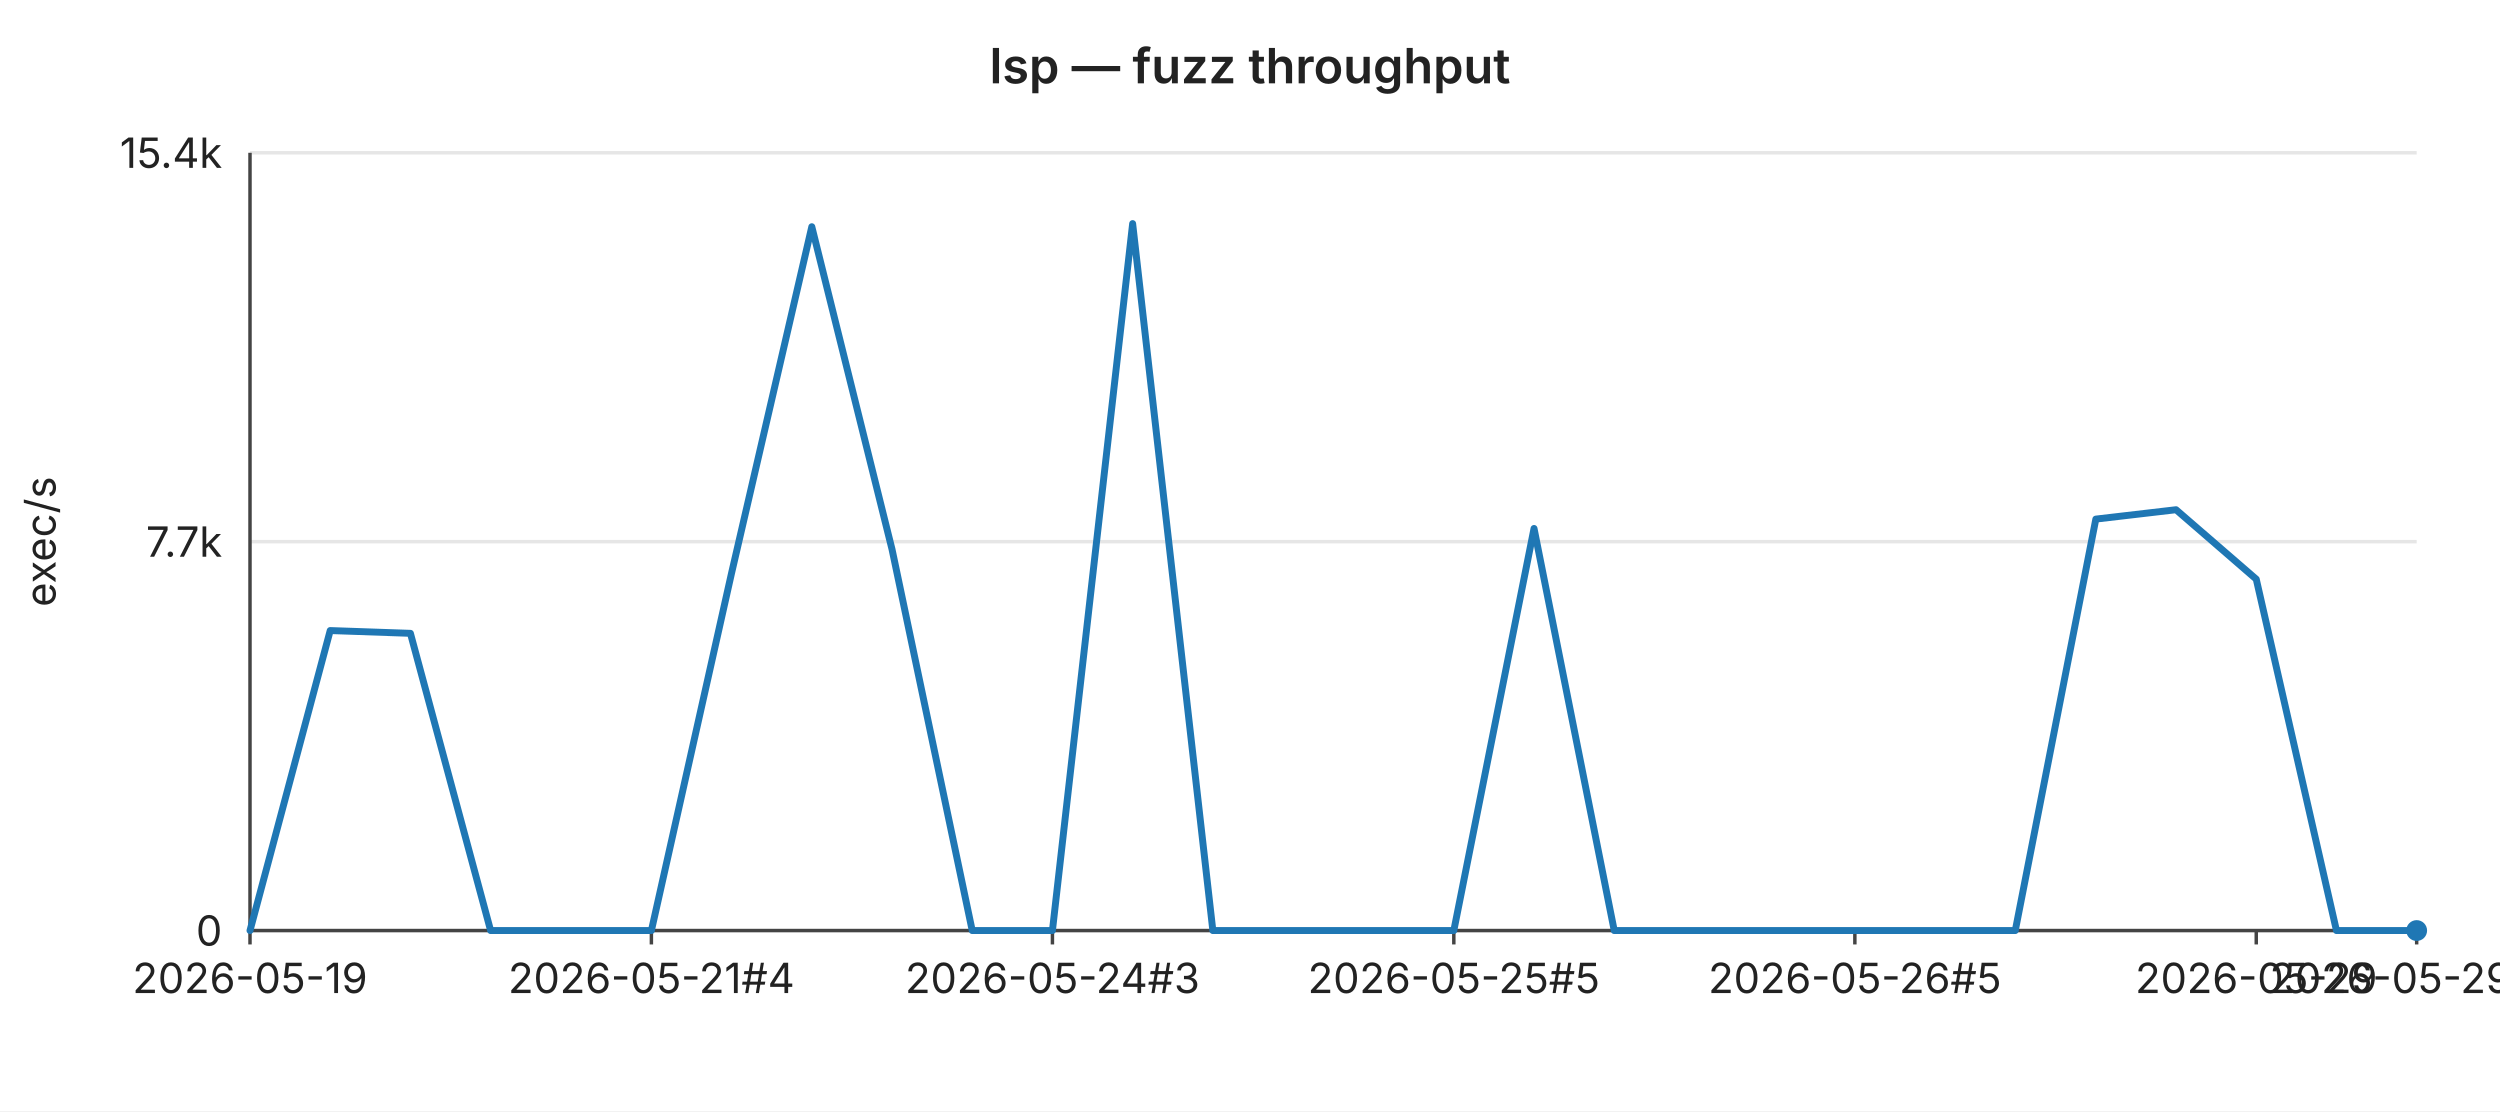
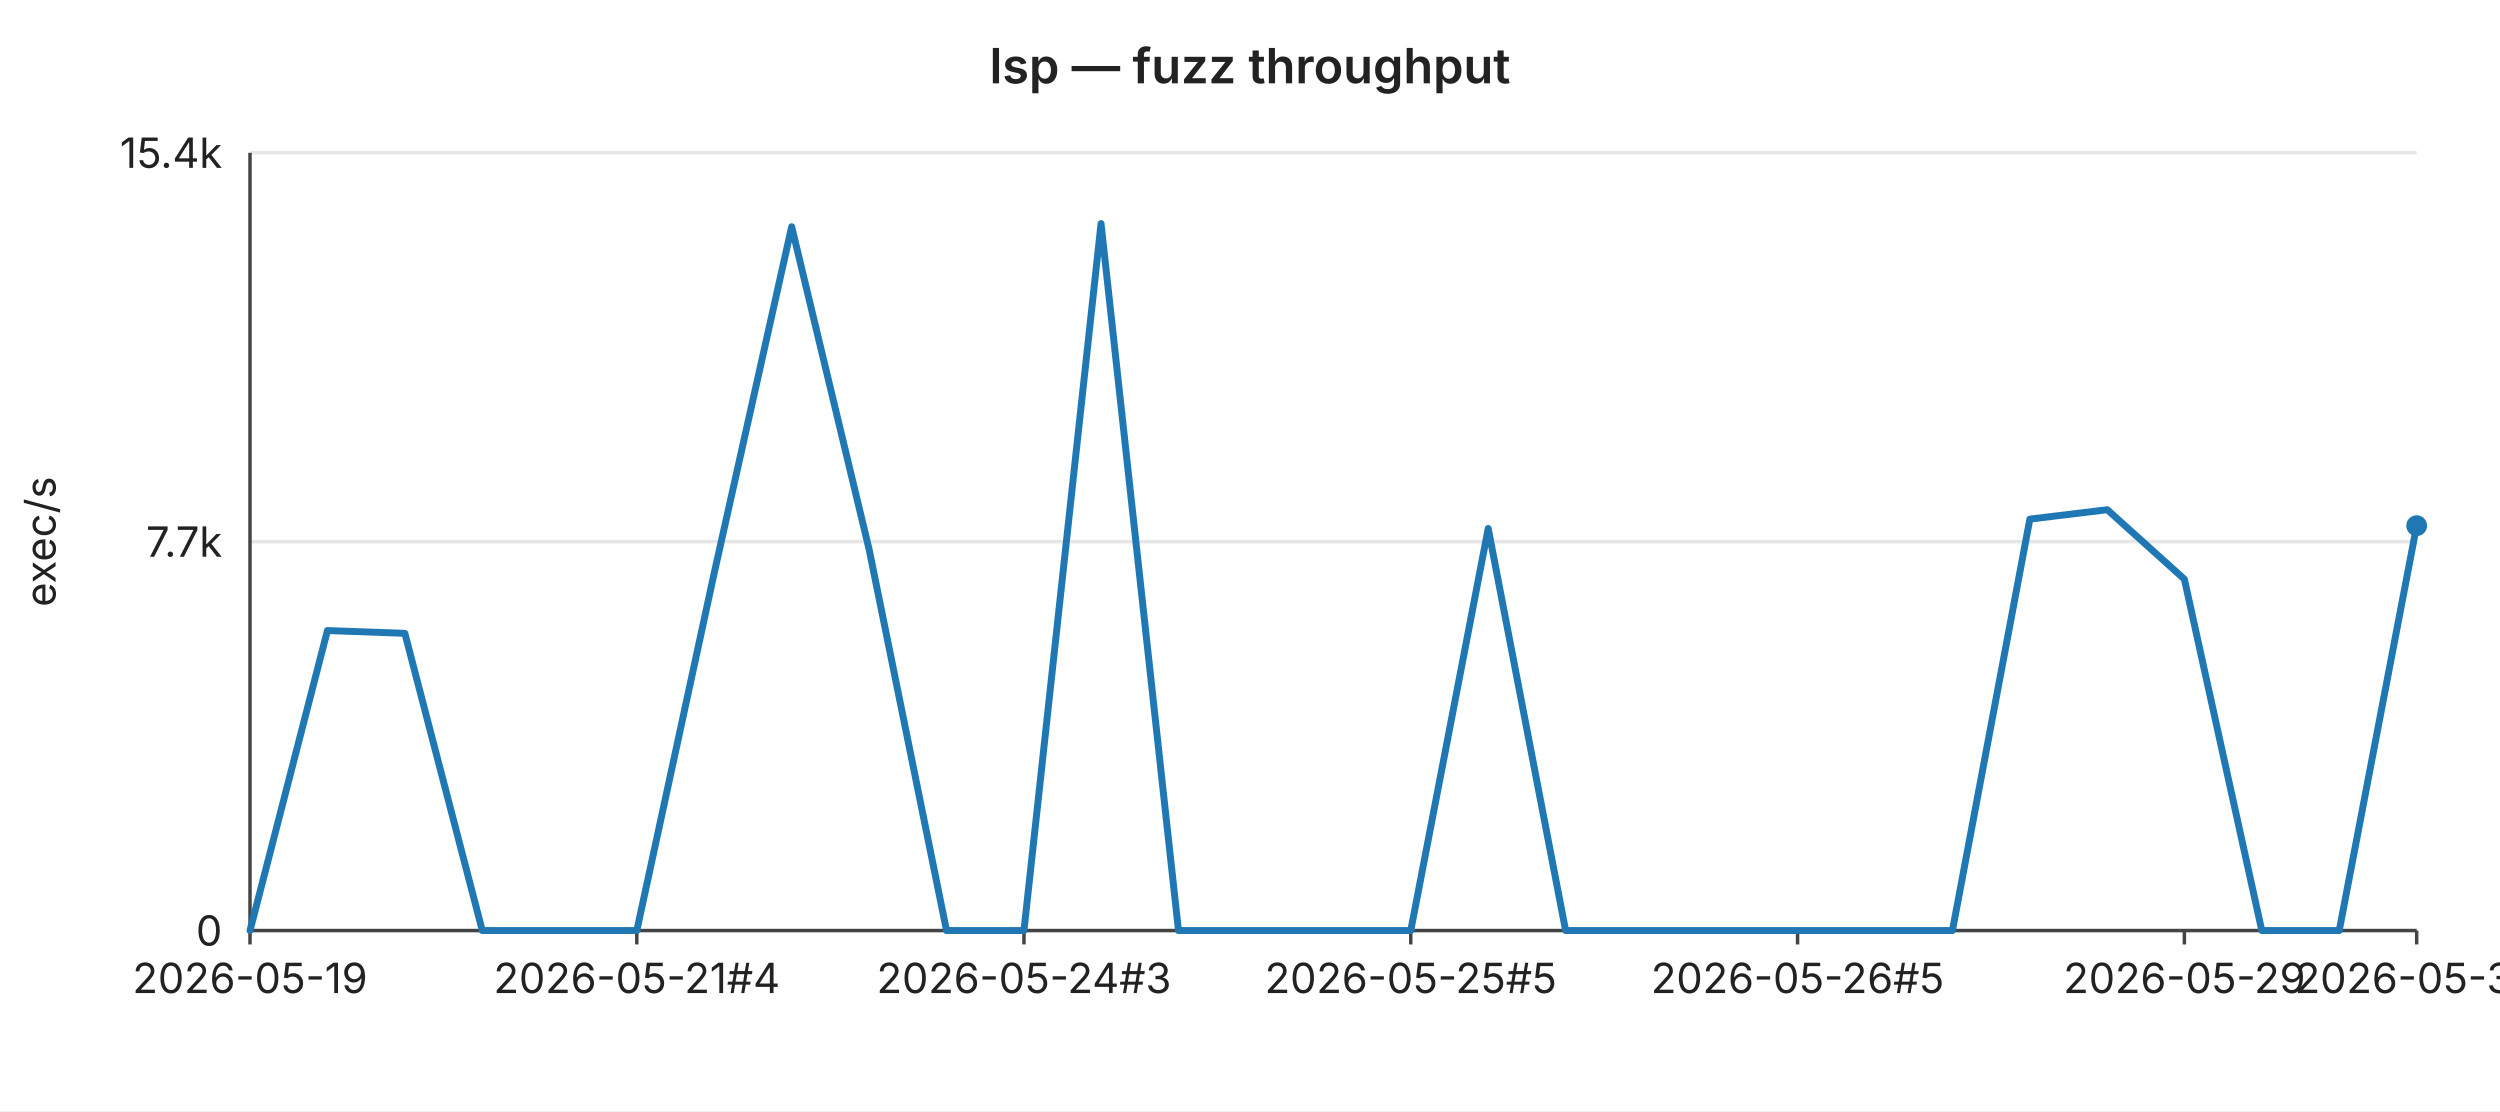
<svg xmlns="http://www.w3.org/2000/svg" width="720" height="320" viewBox="0 0 720 320" font-family="-apple-system,BlinkMacSystemFont,Segoe UI,sans-serif" font-size="12">
  <rect width="720" height="320" fill="#ffffff" />
  <text x="360" y="24" text-anchor="middle" font-size="14" font-weight="600" fill="#222">lsp — fuzz throughput</text>
  <line x1="72" y1="44.0" x2="696" y2="44.0" stroke="#e6e6e6" stroke-width="1" />
  <text x="64" y="44.0" text-anchor="end" dominant-baseline="middle" fill="#222">15.4k</text>
  <line x1="72" y1="156.0" x2="696" y2="156.0" stroke="#e6e6e6" stroke-width="1" />
  <text x="64" y="156.0" text-anchor="end" dominant-baseline="middle" fill="#222">7.7k</text>
  <line x1="72" y1="268.0" x2="696" y2="268.0" stroke="#e6e6e6" stroke-width="1" />
  <text x="64" y="268.0" text-anchor="end" dominant-baseline="middle" fill="#222">0</text>
  <text x="16" y="156" text-anchor="middle" fill="#222" transform="rotate(-90 16 156)">exec/s</text>
  <line x1="72" y1="44" x2="72" y2="268" stroke="#444" stroke-width="1" />
  <line x1="72" y1="268" x2="696" y2="268" stroke="#444" stroke-width="1" />
  <line x1="72.0" y1="268" x2="72.0" y2="272" stroke="#444" stroke-width="1" />
  <text x="72.0" y="286" text-anchor="middle" fill="#222">2026-05-19</text>
-   <line x1="187.6" y1="268" x2="187.6" y2="272" stroke="#444" stroke-width="1" />
-   <text x="187.6" y="286" text-anchor="middle" fill="#222">2026-05-21#4</text>
-   <line x1="303.1" y1="268" x2="303.1" y2="272" stroke="#444" stroke-width="1" />
-   <text x="303.1" y="286" text-anchor="middle" fill="#222">2026-05-24#3</text>
-   <line x1="418.7" y1="268" x2="418.7" y2="272" stroke="#444" stroke-width="1" />
-   <text x="418.7" y="286" text-anchor="middle" fill="#222">2026-05-25#5</text>
-   <line x1="534.2" y1="268" x2="534.2" y2="272" stroke="#444" stroke-width="1" />
-   <text x="534.2" y="286" text-anchor="middle" fill="#222">2026-05-26#5</text>
-   <line x1="649.8" y1="268" x2="649.8" y2="272" stroke="#444" stroke-width="1" />
-   <text x="649.8" y="286" text-anchor="middle" fill="#222">2026-05-29</text>
+   <line x1="183.4" y1="268" x2="183.4" y2="272" stroke="#444" stroke-width="1" />
+   <text x="183.4" y="286" text-anchor="middle" fill="#222">2026-05-21#4</text>
+   <line x1="294.9" y1="268" x2="294.9" y2="272" stroke="#444" stroke-width="1" />
+   <text x="294.9" y="286" text-anchor="middle" fill="#222">2026-05-24#3</text>
+   <line x1="406.3" y1="268" x2="406.3" y2="272" stroke="#444" stroke-width="1" />
+   <text x="406.3" y="286" text-anchor="middle" fill="#222">2026-05-25#5</text>
+   <line x1="517.7" y1="268" x2="517.7" y2="272" stroke="#444" stroke-width="1" />
+   <text x="517.7" y="286" text-anchor="middle" fill="#222">2026-05-26#5</text>
+   <line x1="629.1" y1="268" x2="629.1" y2="272" stroke="#444" stroke-width="1" />
+   <text x="629.1" y="286" text-anchor="middle" fill="#222">2026-05-29</text>
  <line x1="696.0" y1="268" x2="696.0" y2="272" stroke="#444" stroke-width="1" />
-   <text x="696.0" y="286" text-anchor="middle" fill="#222">2026-05-29#3</text>
-   <polyline fill="none" stroke="#1f77b4" stroke-width="2" stroke-linejoin="round" stroke-linecap="round" points="72.0,268.0 95.1,181.6 118.2,182.4 141.3,268.0 164.4,268.0 187.6,268.0 210.7,165.0 233.8,65.3 256.9,158.2 280.0,268.0 303.1,268.0 326.2,64.4 349.3,268.0 372.4,268.0 395.6,268.0 418.7,268.0 441.8,152.2 464.9,268.0 488.0,268.0 511.1,268.0 534.2,268.0 557.3,268.0 580.4,268.0 603.6,149.5 626.7,146.8 649.8,166.8 672.9,268.0 696.0,268.0" />
-   <circle cx="696.0" cy="268.0" r="3" fill="#1f77b4" />
+   <text x="696.0" y="286" text-anchor="middle" fill="#222">2026-05-30</text>
+   <polyline fill="none" stroke="#1f77b4" stroke-width="2" stroke-linejoin="round" stroke-linecap="round" points="72.0,268.0 94.3,181.6 116.6,182.4 138.9,268.0 161.1,268.0 183.4,268.0 205.7,165.0 228.0,65.3 250.3,158.2 272.6,268.0 294.9,268.0 317.1,64.4 339.4,268.0 361.7,268.0 384.0,268.0 406.3,268.0 428.6,152.2 450.9,268.0 473.1,268.0 495.4,268.0 517.7,268.0 540.0,268.0 562.3,268.0 584.6,149.5 606.9,146.8 629.1,166.8 651.4,268.0 673.7,268.0 696.0,151.4" />
+   <circle cx="696.0" cy="151.4" r="3" fill="#1f77b4" />
</svg>
